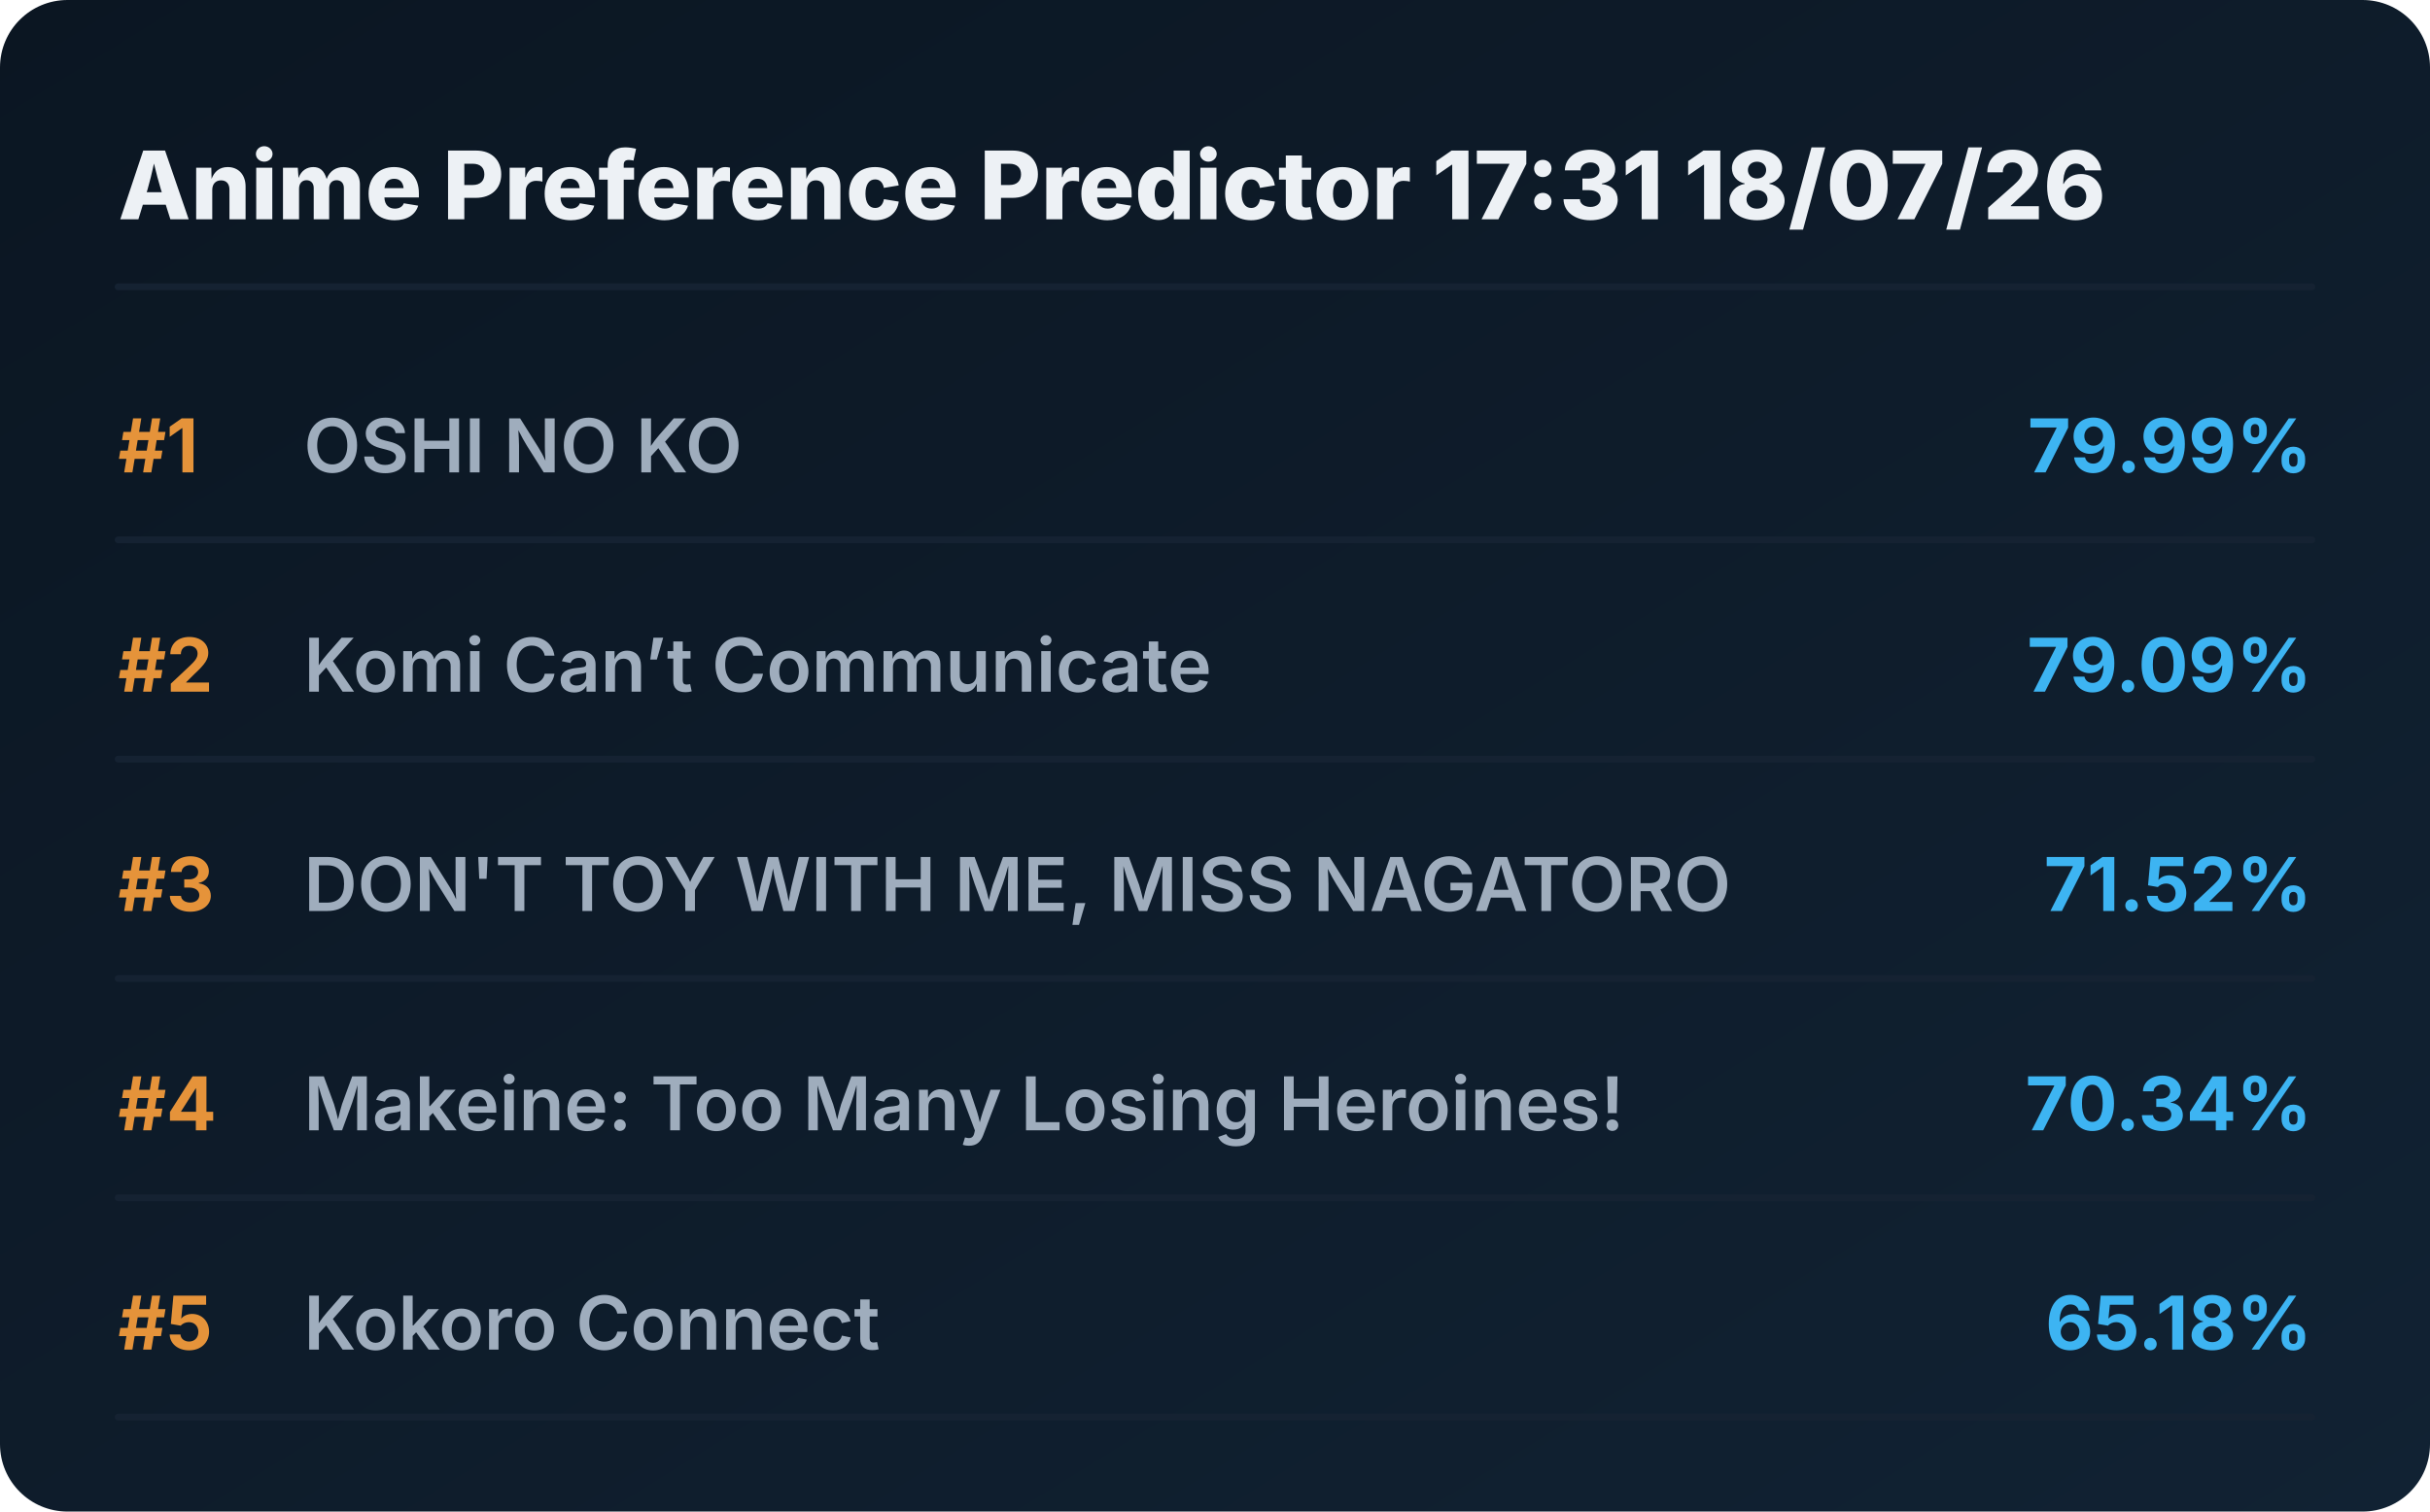
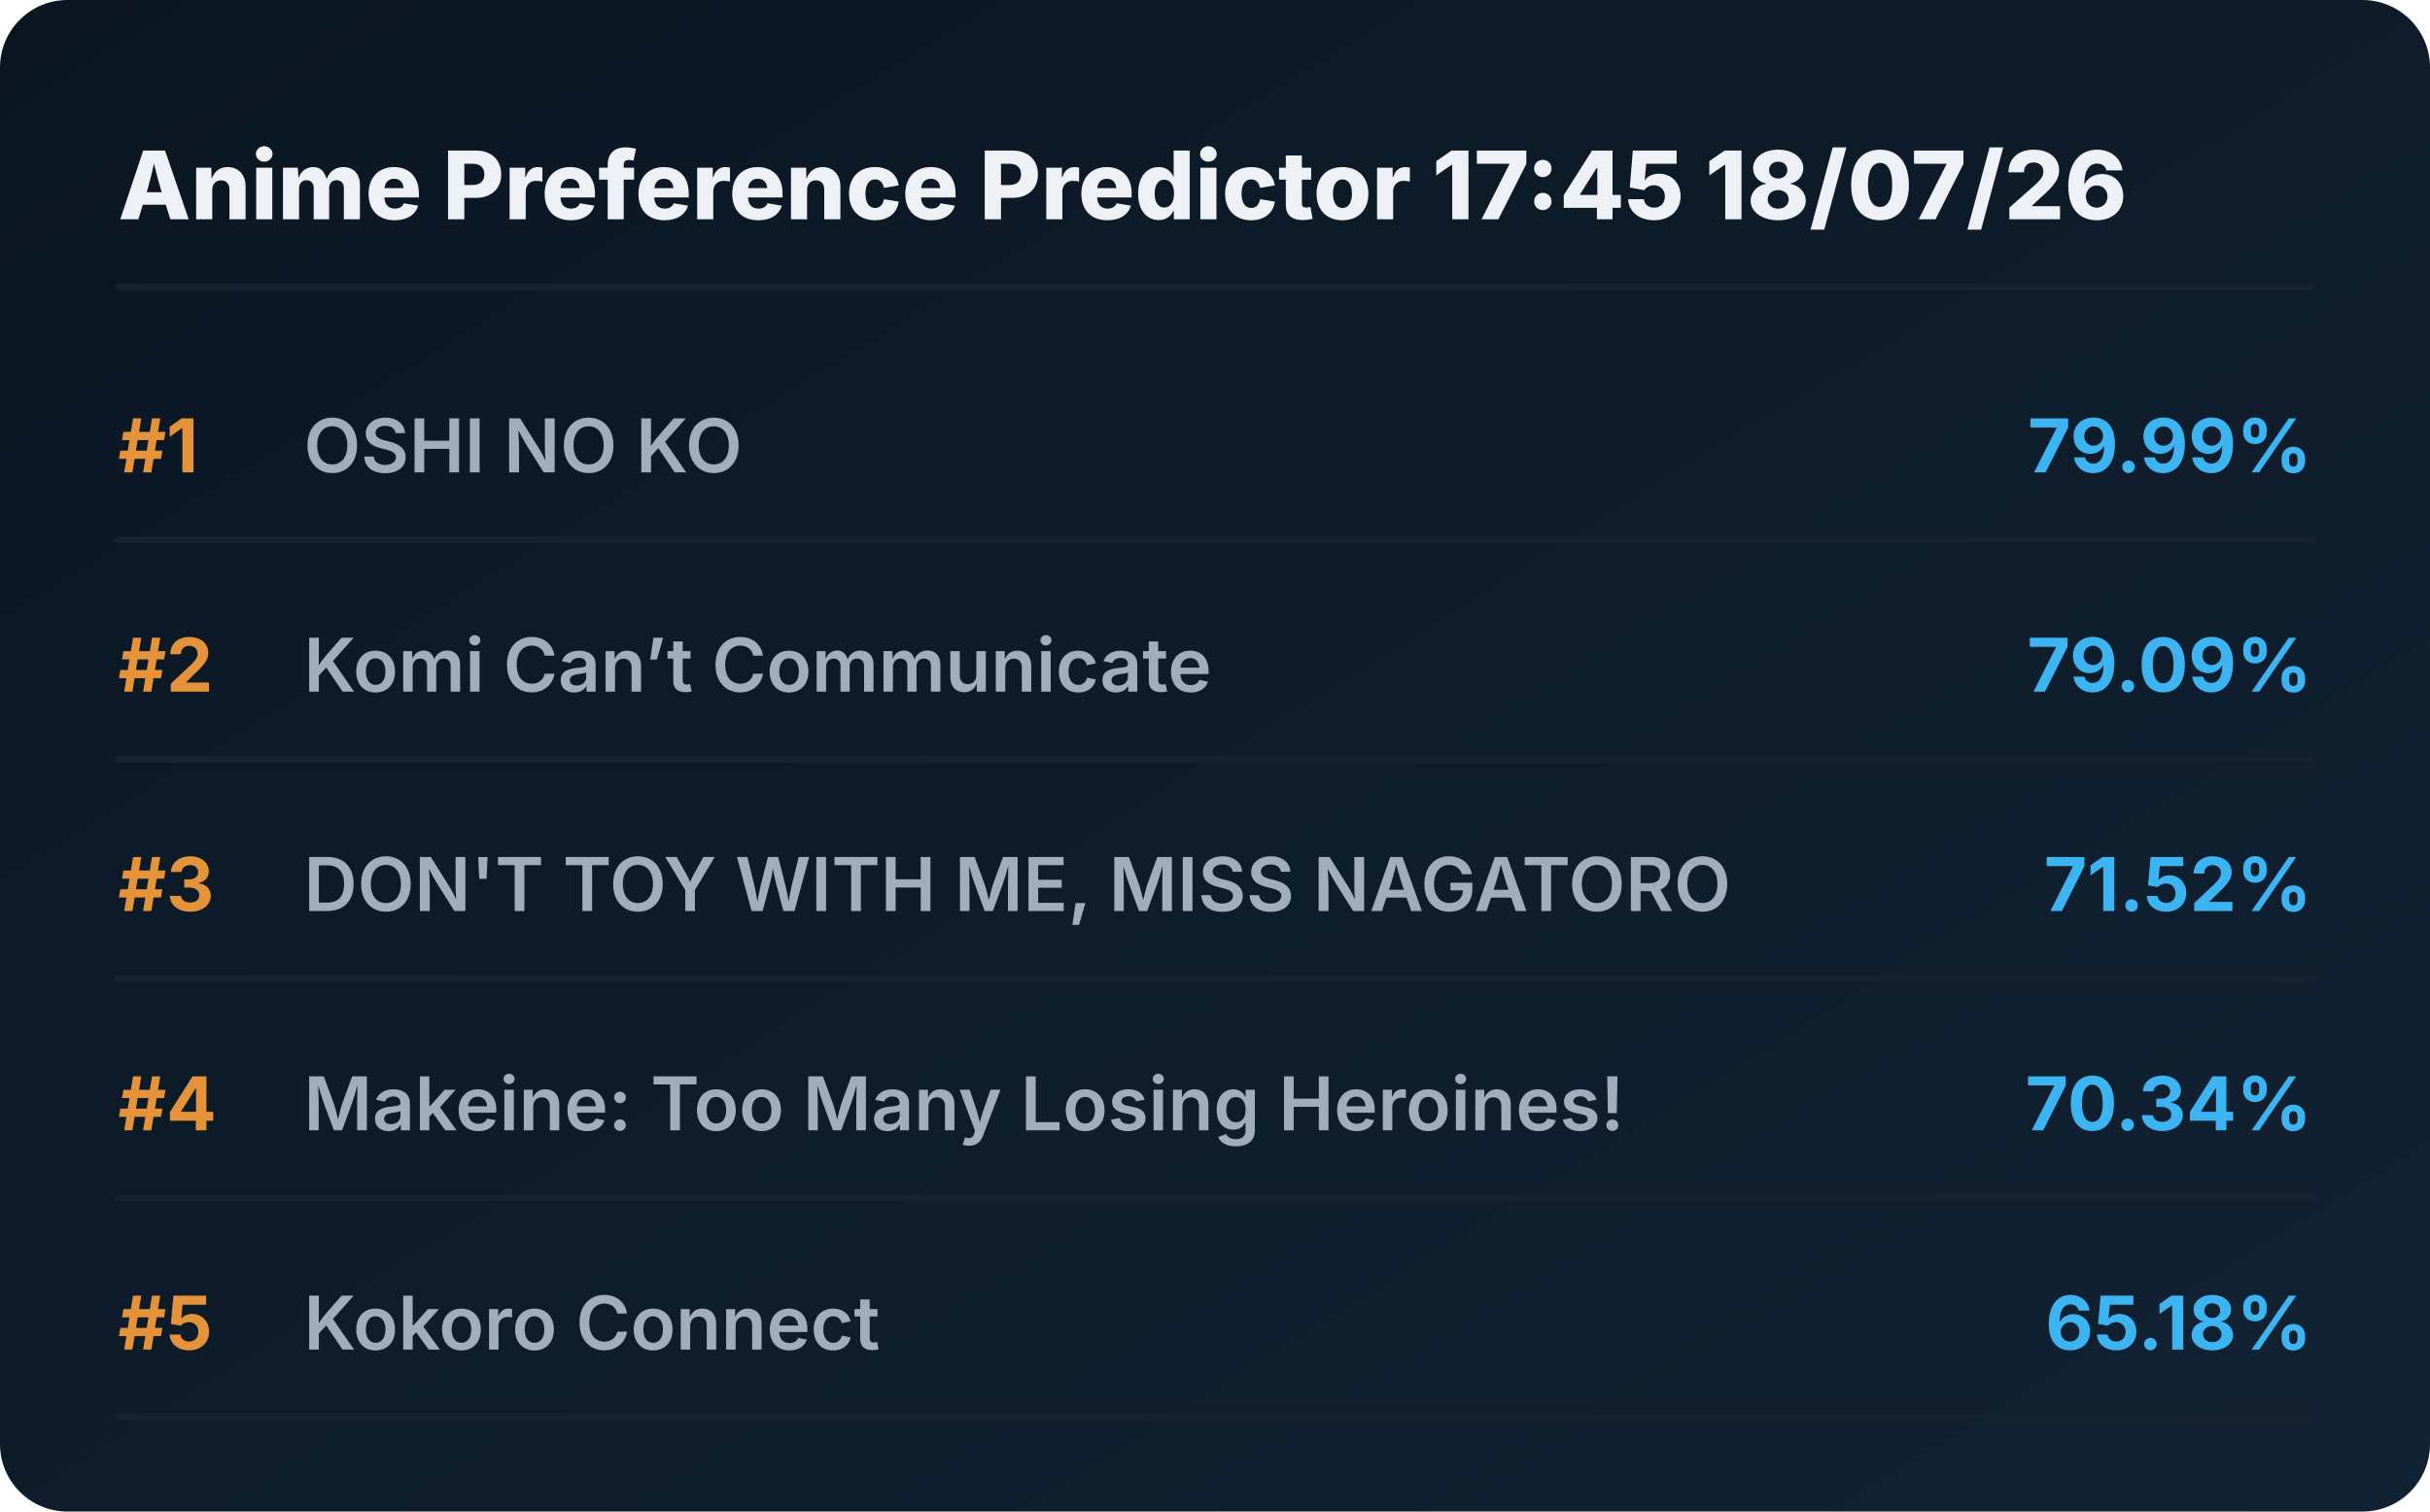
<svg xmlns="http://www.w3.org/2000/svg" viewBox="0 0 720 448" preserveAspectRatio="xMidYMid meet" style="width: 100%; height: auto; max-width: 720px;">
  <defs>
    <linearGradient id="boxGrad" x1="0%" y1="0%" x2="100%" y2="100%">
      <stop offset="0%" stop-color="#0b1622" />
      <stop offset="100%" stop-color="#112233" />
    </linearGradient>
    <clipPath id="titleClip">
      <rect x="90" y="0" width="510" height="100%" />
    </clipPath>
  </defs>
  <style>
    .bg { fill: url(#boxGrad); rx: 20px; }
    .header { font-family: 'Overpass', 'Inter', system-ui, sans-serif; font-weight: 800; font-size: 28px; fill: #edf1f5; }
    .rank { font-family: 'Overpass', 'Inter', system-ui, sans-serif; font-weight: 700; font-size: 22px; fill: #e5933a; }
    .title { font-family: 'Overpass', 'Inter', system-ui, sans-serif; font-weight: 600; font-size: 22px; fill: #9fadbd; }
    .score { font-family: 'Overpass', 'Inter', system-ui, sans-serif; font-weight: 700; font-size: 22px; fill: #3db4f2; }
    .line { stroke: #152232; stroke-width: 2; stroke-linecap: round; }
  </style>
  <rect class="bg" width="720" height="448" />
-   <text x="35" y="65" class="header">Anime Preference Predictor 17:31 18/07/26</text>
+   <text x="35" y="65" class="header">Anime Preference Predictor 17:45 18/07/26</text>
  <line x1="35" y1="85" x2="685" y2="85" class="line" />
  <g transform="translate(0, 0)">
    <text x="35" y="140" class="rank">#1</text>
    <text x="90" y="140" class="title">OSHI NO KO</text>
    <text x="685" y="140" class="score" text-anchor="end">79.99%</text>
    <line x1="35" y1="160" x2="685" y2="160" class="line" />
  </g>
  <g transform="translate(0, 65)">
    <text x="35" y="140" class="rank">#2</text>
    <text x="90" y="140" class="title">Komi Can’t Communicate</text>
    <text x="685" y="140" class="score" text-anchor="end">79.09%</text>
    <line x1="35" y1="160" x2="685" y2="160" class="line" />
  </g>
  <g transform="translate(0, 130)">
    <text x="35" y="140" class="rank">#3</text>
    <text x="90" y="140" class="title">DON'T TOY WITH ME, MISS NAGATORO</text>
    <text x="685" y="140" class="score" text-anchor="end">71.52%</text>
    <line x1="35" y1="160" x2="685" y2="160" class="line" />
  </g>
  <g transform="translate(0, 195)">
    <text x="35" y="140" class="rank">#4</text>
    <text x="90" y="140" class="title">Makeine: Too Many Losing Heroines!</text>
    <text x="685" y="140" class="score" text-anchor="end">70.34%</text>
    <line x1="35" y1="160" x2="685" y2="160" class="line" />
  </g>
  <g transform="translate(0, 260)">
    <text x="35" y="140" class="rank">#5</text>
    <text x="90" y="140" class="title">Kokoro Connect</text>
    <text x="685" y="140" class="score" text-anchor="end">65.18%</text>
    <line x1="35" y1="160" x2="685" y2="160" class="line" />
  </g>
</svg>
